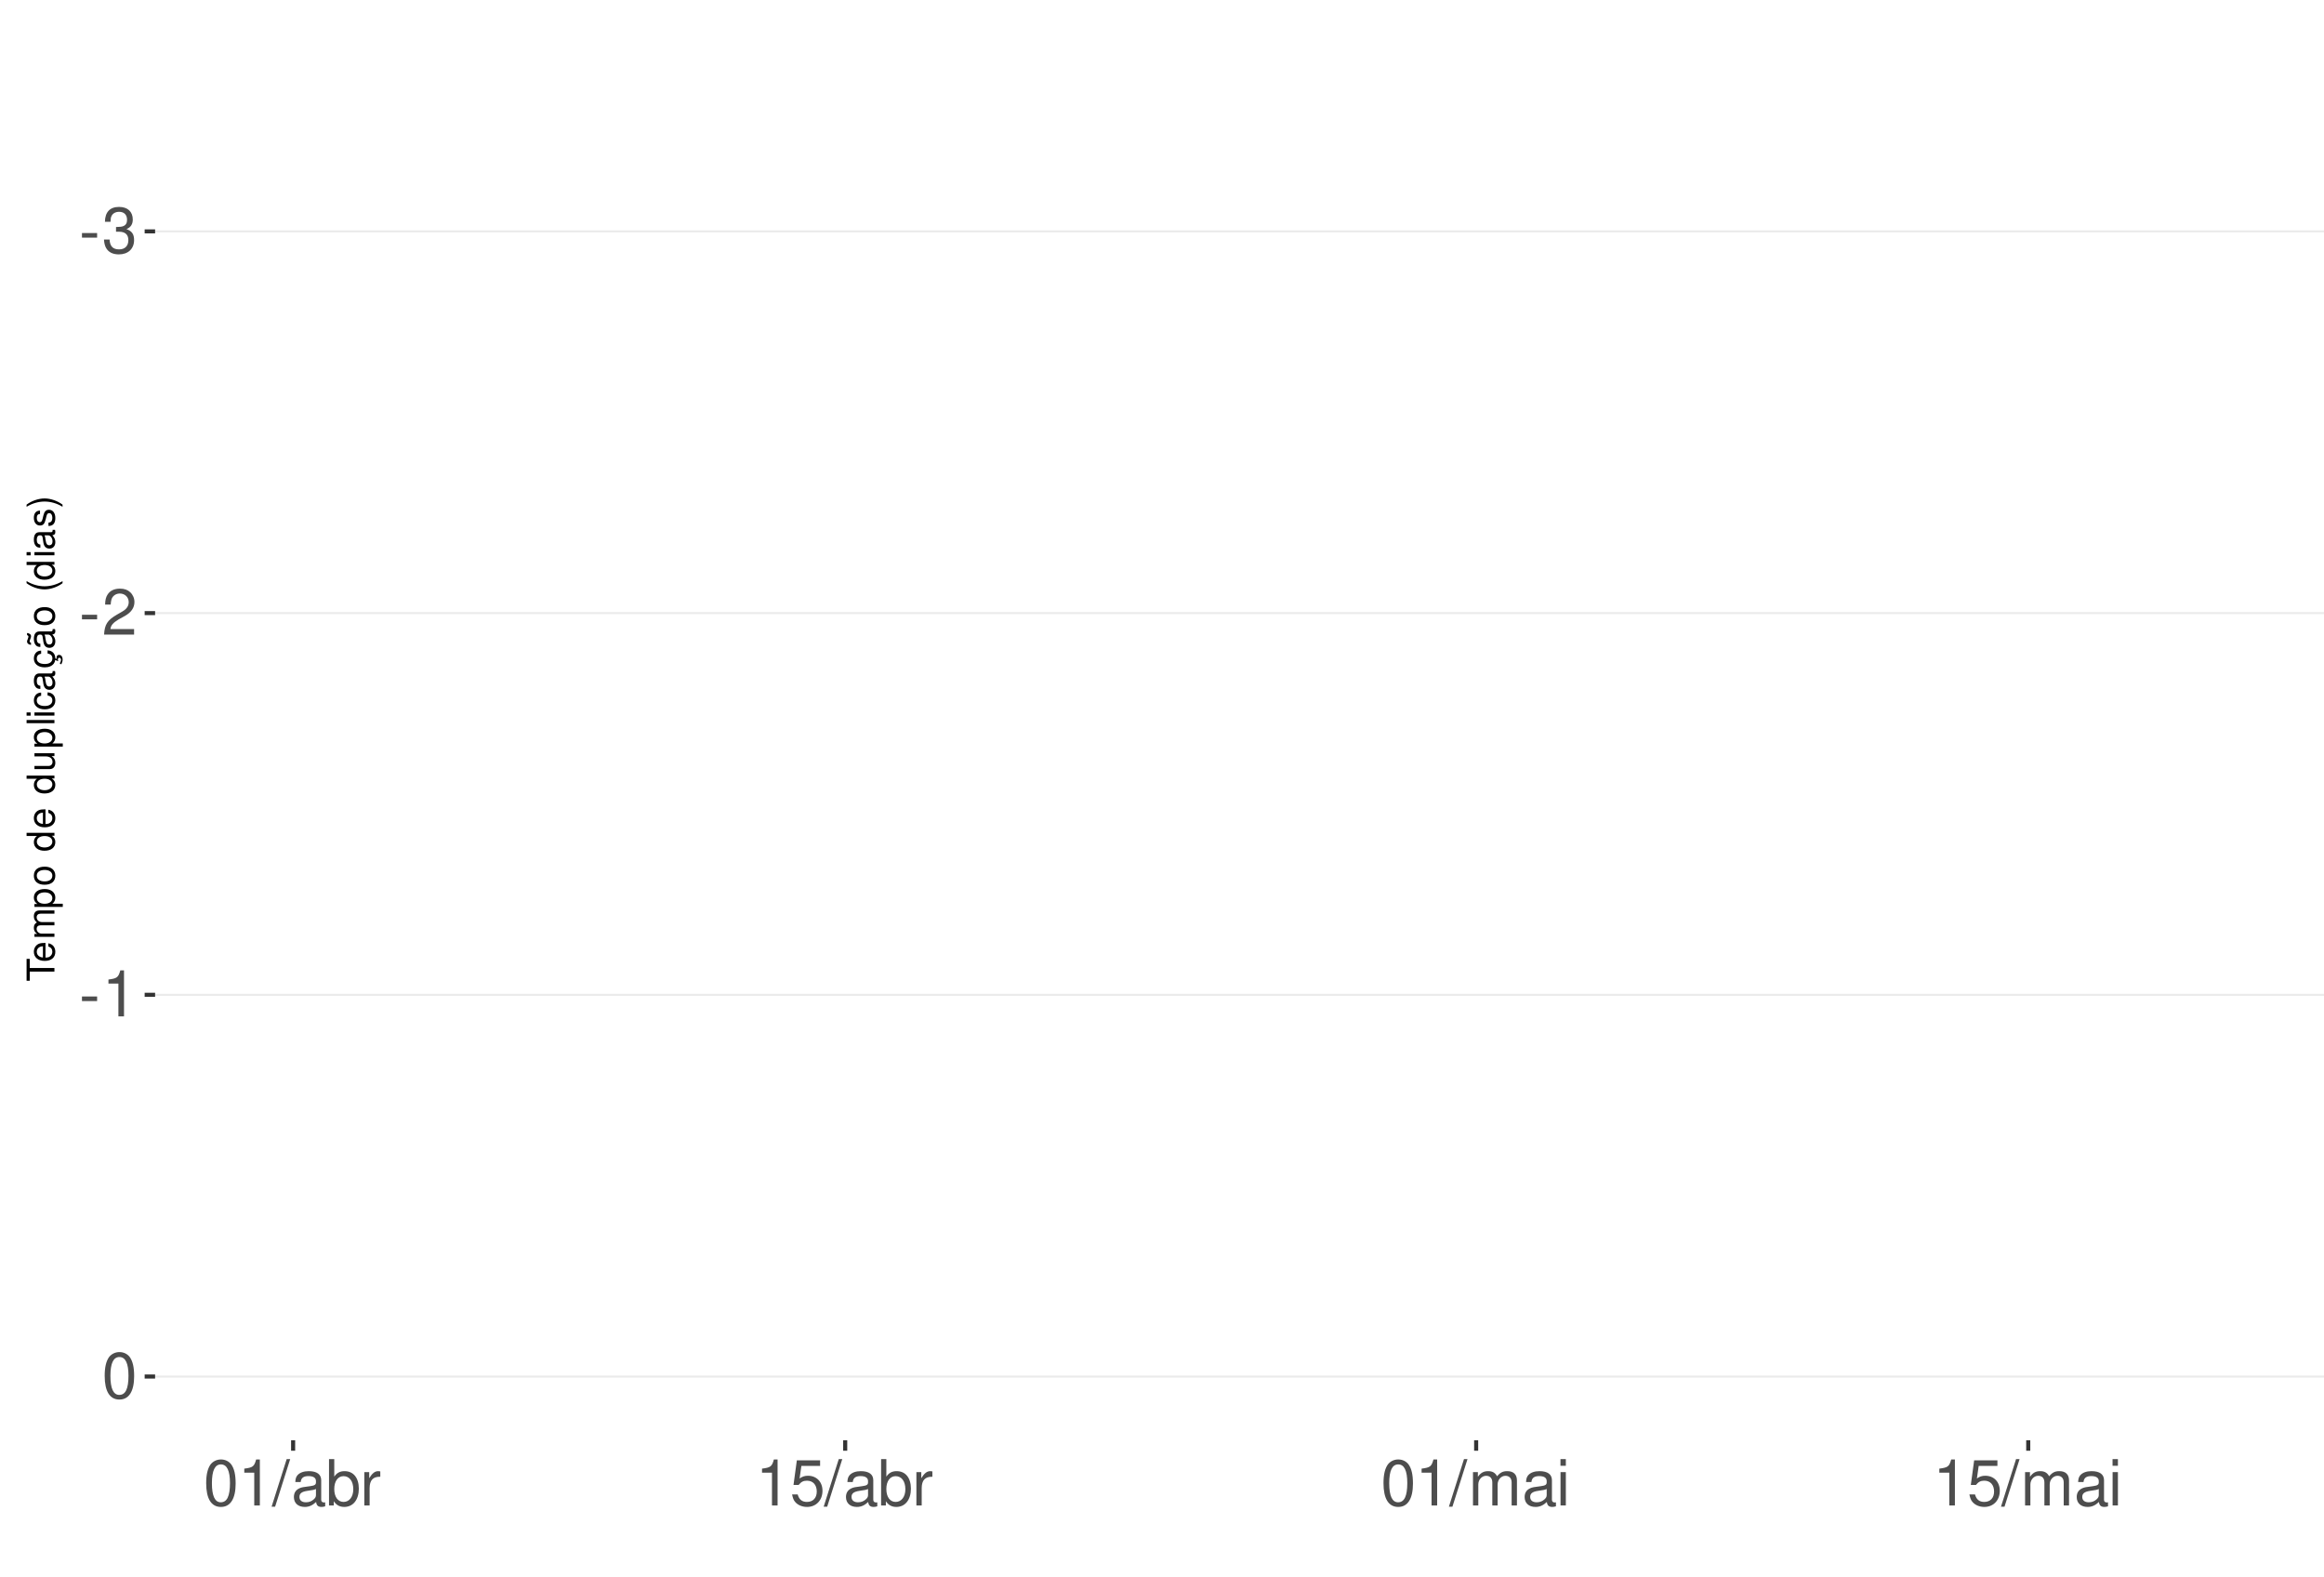
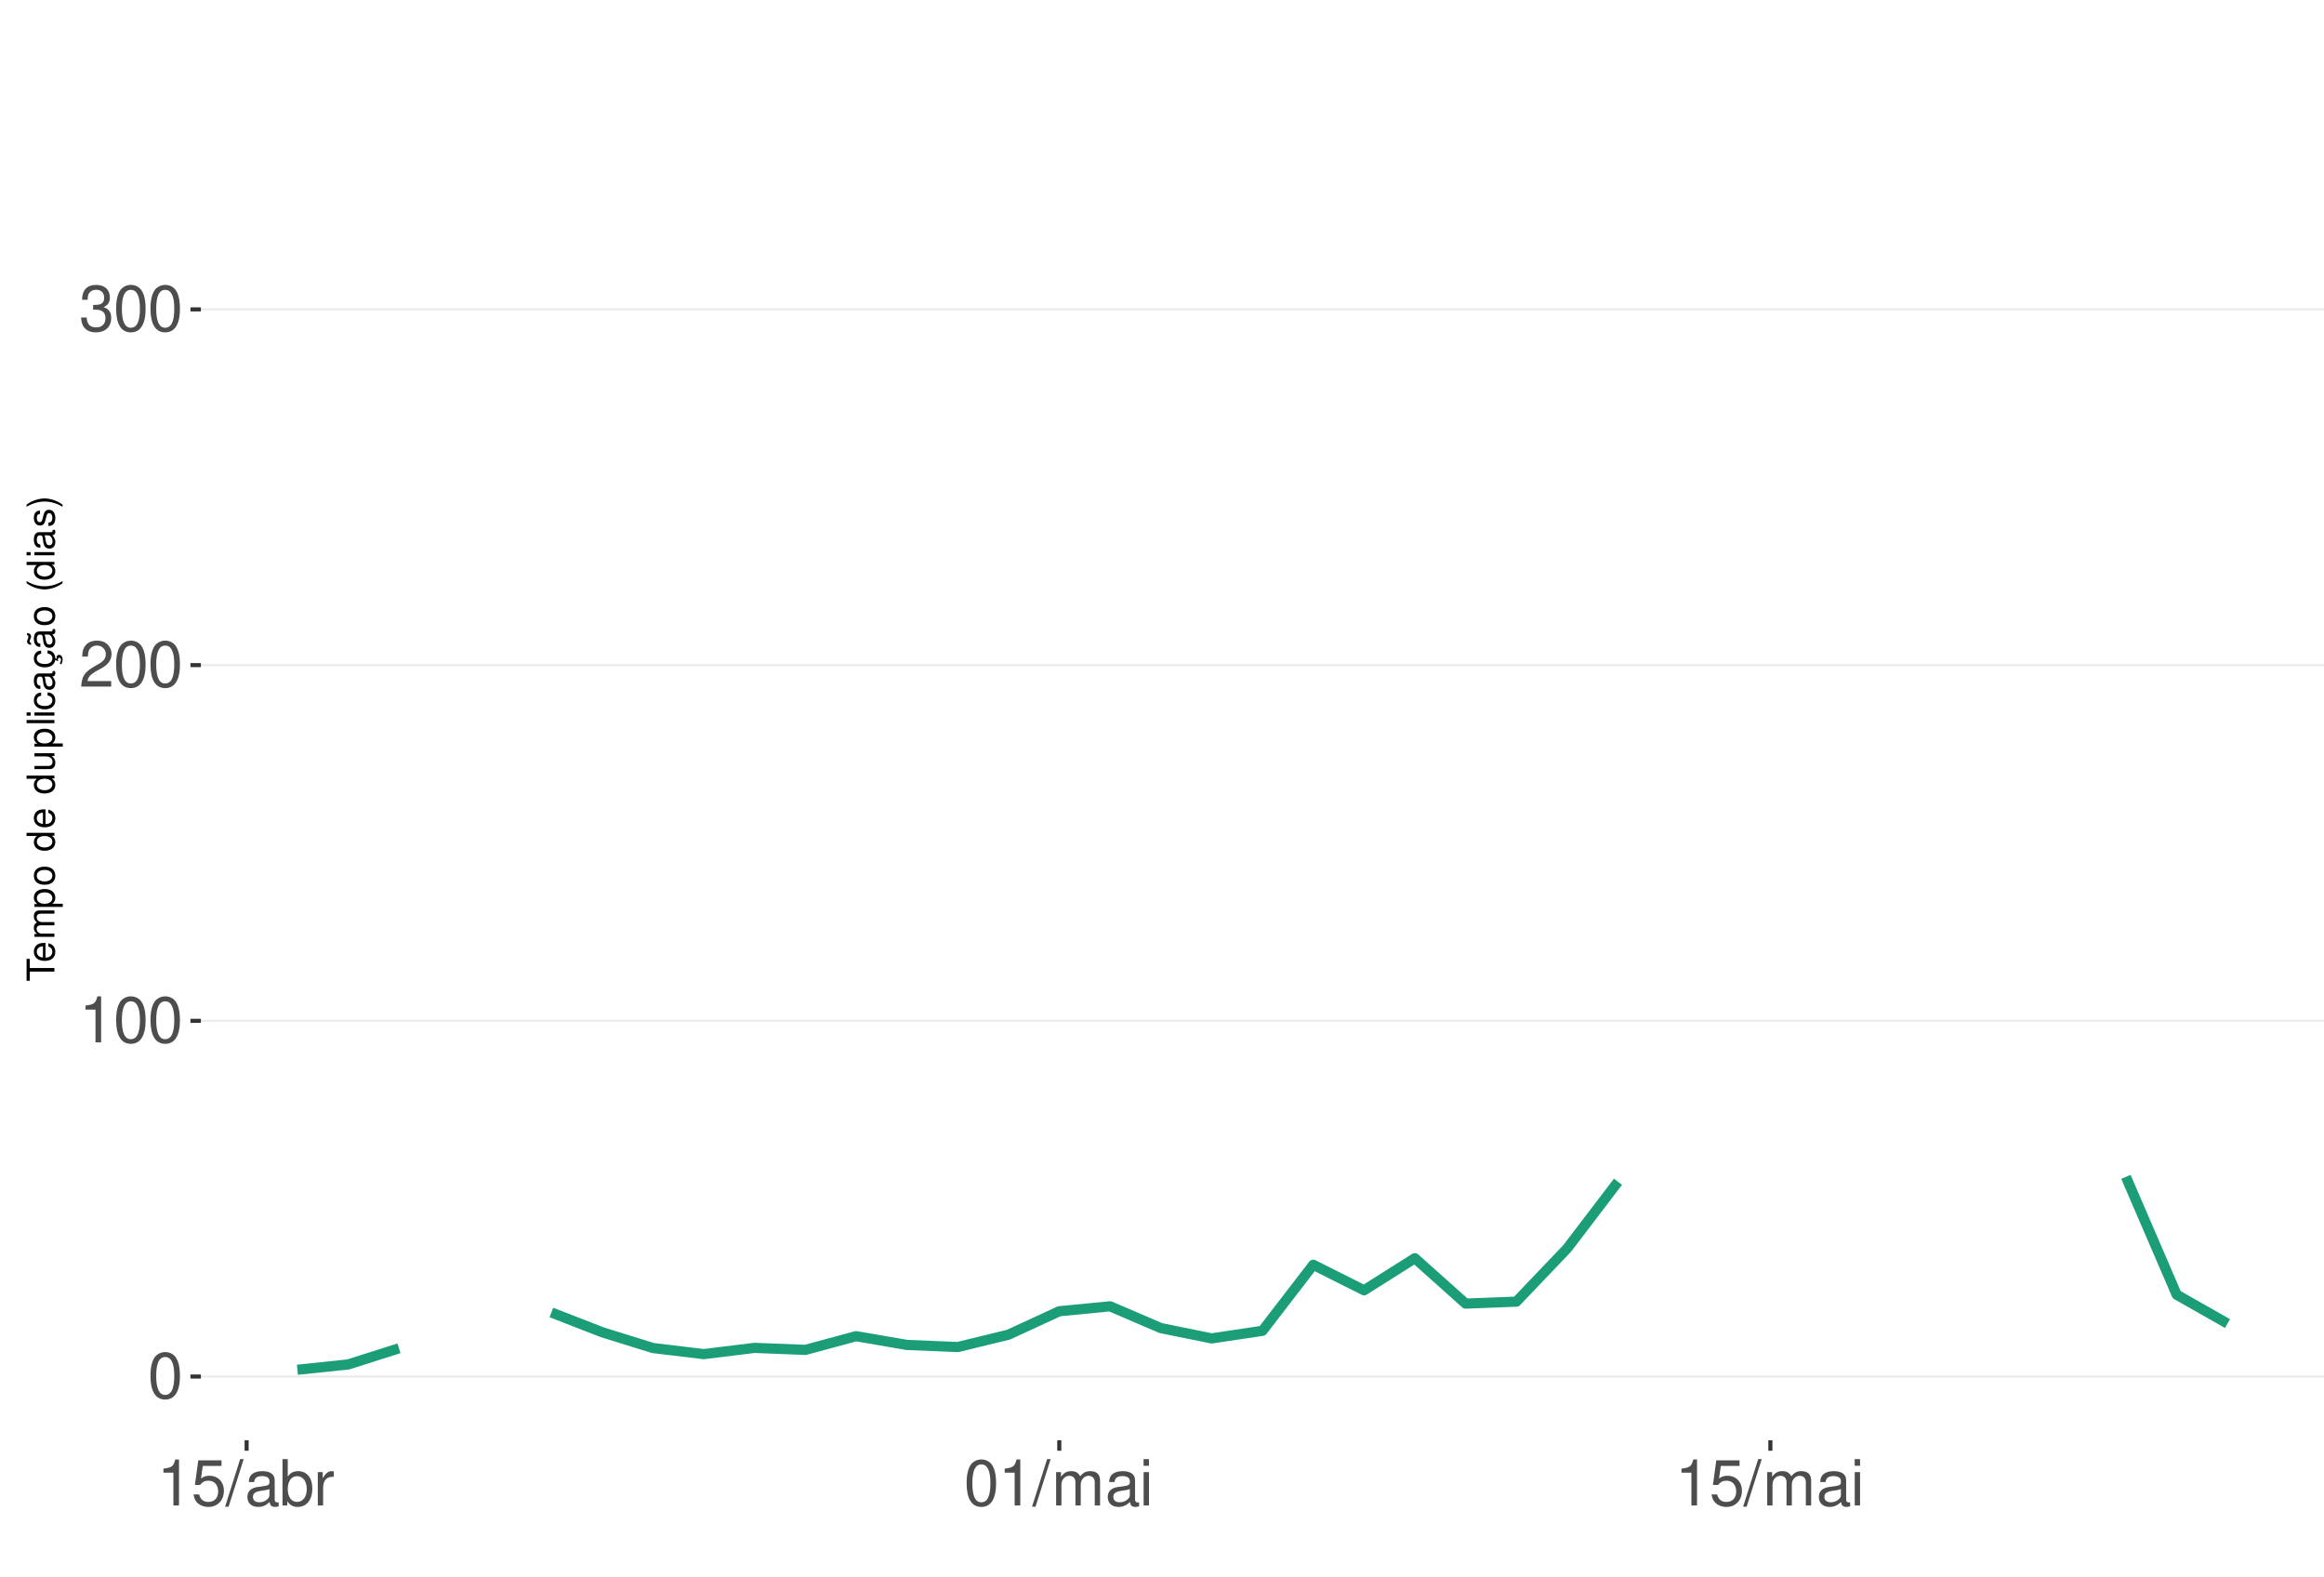
<svg xmlns="http://www.w3.org/2000/svg" xmlns:xlink="http://www.w3.org/1999/xlink" width="609pt" height="413pt" viewBox="0 0 609 413" version="1.1">
  <defs>
    <g>
      <symbol overflow="visible" id="glyph0-0">
        <path style="stroke:none;" d="" />
      </symbol>
      <symbol overflow="visible" id="glyph0-1">
-         <path style="stroke:none;" d="M 4.734 -5.203 L 0.766 -5.203 L 0.766 -4 L 4.734 -4 Z M 4.734 -5.203 " />
+         <path style="stroke:none;" d="M 4.578 -12.047 C 3.484 -12.047 2.484 -11.547 1.859 -10.734 C 1.094 -9.656 0.719 -8.062 0.719 -5.828 C 0.719 -1.766 2.047 0.391 4.578 0.391 C 7.078 0.391 8.438 -1.766 8.438 -5.734 C 8.438 -8.062 8.078 -9.625 7.297 -10.734 C 6.672 -11.562 5.703 -12.047 4.578 -12.047 Z M 4.578 -10.75 C 6.156 -10.75 6.953 -9.125 6.953 -5.859 C 6.953 -2.438 6.172 -0.828 4.547 -0.828 C 3 -0.828 2.219 -2.5 2.219 -5.812 C 2.219 -9.125 3 -10.75 4.578 -10.75 Z M 4.578 -10.75 " />
      </symbol>
      <symbol overflow="visible" id="glyph0-2">
-         <path style="stroke:none;" d="M 3.688 -5.547 L 4.484 -5.547 C 6.078 -5.547 6.922 -4.797 6.922 -3.344 C 6.922 -1.828 6.016 -0.922 4.5 -0.922 C 2.875 -0.922 2.094 -1.734 2 -3.5 L 0.531 -3.5 C 0.594 -2.531 0.766 -1.906 1.047 -1.359 C 1.672 -0.203 2.812 0.391 4.438 0.391 C 6.859 0.391 8.422 -1.078 8.422 -3.359 C 8.422 -4.891 7.844 -5.734 6.422 -6.234 C 7.531 -6.672 8.078 -7.516 8.078 -8.734 C 8.078 -10.797 6.734 -12.047 4.484 -12.047 C 2.094 -12.047 0.828 -10.703 0.781 -8.156 L 2.25 -8.156 C 2.266 -8.891 2.328 -9.312 2.516 -9.672 C 2.844 -10.359 3.578 -10.766 4.5 -10.766 C 5.797 -10.766 6.578 -9.984 6.578 -8.672 C 6.578 -7.828 6.281 -7.312 5.625 -7.031 C 5.234 -6.859 4.703 -6.797 3.688 -6.781 Z M 3.688 -5.547 " />
+         <path style="stroke:none;" d="M 4.312 -8.578 L 4.312 0 L 5.781 0 L 5.781 -12.047 L 4.812 -12.047 C 4.297 -10.188 3.969 -9.938 1.703 -9.641 L 1.703 -8.578 Z M 4.312 -8.578 " />
      </symbol>
      <symbol overflow="visible" id="glyph0-3">
        <path style="stroke:none;" d="M 8.422 -1.453 L 2.219 -1.453 C 2.359 -2.453 2.891 -3.078 4.344 -3.969 L 6.016 -4.891 C 7.656 -5.812 8.516 -7.047 8.516 -8.531 C 8.516 -9.531 8.109 -10.453 7.406 -11.109 C 6.719 -11.75 5.844 -12.047 4.734 -12.047 C 3.234 -12.047 2.109 -11.516 1.469 -10.484 C 1.047 -9.844 0.859 -9.094 0.828 -7.875 L 2.297 -7.875 C 2.344 -8.688 2.453 -9.172 2.641 -9.578 C 3.031 -10.312 3.797 -10.766 4.688 -10.766 C 6.016 -10.766 7.016 -9.797 7.016 -8.5 C 7.016 -7.531 6.469 -6.703 5.406 -6.094 L 3.875 -5.203 C 1.422 -3.781 0.703 -2.641 0.562 -0.016 L 8.422 -0.016 Z M 8.422 -1.453 " />
      </symbol>
      <symbol overflow="visible" id="glyph0-4">
-         <path style="stroke:none;" d="M 4.312 -8.578 L 4.312 0 L 5.781 0 L 5.781 -12.047 L 4.812 -12.047 C 4.297 -10.188 3.969 -9.938 1.703 -9.641 L 1.703 -8.578 Z M 4.312 -8.578 " />
+         <path style="stroke:none;" d="M 3.688 -5.547 L 4.484 -5.547 C 6.078 -5.547 6.922 -4.797 6.922 -3.344 C 6.922 -1.828 6.016 -0.922 4.5 -0.922 C 2.875 -0.922 2.094 -1.734 2 -3.5 L 0.531 -3.5 C 0.594 -2.531 0.766 -1.906 1.047 -1.359 C 1.672 -0.203 2.812 0.391 4.438 0.391 C 6.859 0.391 8.422 -1.078 8.422 -3.359 C 8.422 -4.891 7.844 -5.734 6.422 -6.234 C 7.531 -6.672 8.078 -7.516 8.078 -8.734 C 8.078 -10.797 6.734 -12.047 4.484 -12.047 C 2.094 -12.047 0.828 -10.703 0.781 -8.156 L 2.25 -8.156 C 2.266 -8.891 2.328 -9.312 2.516 -9.672 C 2.844 -10.359 3.578 -10.766 4.5 -10.766 C 5.797 -10.766 6.578 -9.984 6.578 -8.672 C 6.578 -7.828 6.281 -7.312 5.625 -7.031 C 5.234 -6.859 4.703 -6.797 3.688 -6.781 Z M 3.688 -5.547 " />
      </symbol>
      <symbol overflow="visible" id="glyph0-5">
-         <path style="stroke:none;" d="M 4.578 -12.047 C 3.484 -12.047 2.484 -11.547 1.859 -10.734 C 1.094 -9.656 0.719 -8.062 0.719 -5.828 C 0.719 -1.766 2.047 0.391 4.578 0.391 C 7.078 0.391 8.438 -1.766 8.438 -5.734 C 8.438 -8.062 8.078 -9.625 7.297 -10.734 C 6.672 -11.562 5.703 -12.047 4.578 -12.047 Z M 4.578 -10.75 C 6.156 -10.75 6.953 -9.125 6.953 -5.859 C 6.953 -2.438 6.172 -0.828 4.547 -0.828 C 3 -0.828 2.219 -2.5 2.219 -5.812 C 2.219 -9.125 3 -10.75 4.578 -10.75 Z M 4.578 -10.75 " />
+         <path style="stroke:none;" d="M 7.922 -11.812 L 1.828 -11.812 L 0.953 -5.375 L 2.297 -5.375 C 2.984 -6.203 3.547 -6.484 4.484 -6.484 C 6.062 -6.484 7.047 -5.391 7.047 -3.641 C 7.047 -1.953 6.062 -0.922 4.469 -0.922 C 3.188 -0.922 2.406 -1.562 2.047 -2.891 L 0.578 -2.891 C 0.781 -1.938 0.953 -1.469 1.297 -1.031 C 1.969 -0.141 3.172 0.391 4.5 0.391 C 6.875 0.391 8.547 -1.344 8.547 -3.844 C 8.547 -6.172 7 -7.781 4.734 -7.781 C 3.891 -7.781 3.234 -7.562 2.547 -7.062 L 3.016 -10.359 L 7.922 -10.359 Z M 7.922 -11.812 " />
      </symbol>
      <symbol overflow="visible" id="glyph0-6">
        <path style="stroke:none;" d="M 3.812 -12.141 L -0.141 0.328 L 0.781 0.328 L 4.734 -12.141 Z M 3.812 -12.141 " />
      </symbol>
      <symbol overflow="visible" id="glyph0-7">
        <path style="stroke:none;" d="M 8.906 -0.812 C 8.766 -0.781 8.688 -0.781 8.609 -0.781 C 8.125 -0.781 7.859 -1.031 7.859 -1.469 L 7.859 -6.594 C 7.859 -8.141 6.734 -8.984 4.578 -8.984 C 3.297 -8.984 2.281 -8.609 1.688 -7.969 C 1.281 -7.516 1.109 -7.016 1.078 -6.141 L 2.484 -6.141 C 2.594 -7.219 3.234 -7.688 4.531 -7.688 C 5.797 -7.688 6.484 -7.234 6.484 -6.391 L 6.484 -6.031 C 6.469 -5.438 6.156 -5.219 5.031 -5.062 C 3.062 -4.812 2.766 -4.75 2.234 -4.531 C 1.219 -4.094 0.703 -3.328 0.703 -2.203 C 0.703 -0.609 1.797 0.391 3.562 0.391 C 4.656 0.391 5.547 0 6.531 -0.906 C 6.625 0 7.062 0.391 7.969 0.391 C 8.266 0.391 8.438 0.344 8.906 0.234 Z M 6.484 -2.75 C 6.484 -2.281 6.344 -2 5.922 -1.609 C 5.359 -1.094 4.688 -0.828 3.859 -0.828 C 2.781 -0.828 2.156 -1.344 2.156 -2.234 C 2.156 -3.141 2.75 -3.609 4.25 -3.828 C 5.734 -4.031 6.016 -4.094 6.484 -4.312 Z M 6.484 -2.75 " />
      </symbol>
      <symbol overflow="visible" id="glyph0-8">
        <path style="stroke:none;" d="M 0.906 -12.141 L 0.906 0 L 2.156 0 L 2.156 -1.109 C 2.812 -0.094 3.703 0.391 4.906 0.391 C 7.219 0.391 8.719 -1.5 8.719 -4.391 C 8.719 -7.234 7.297 -8.984 4.984 -8.984 C 3.781 -8.984 2.938 -8.531 2.281 -7.547 L 2.281 -12.141 Z M 4.719 -7.672 C 6.266 -7.672 7.266 -6.328 7.266 -4.25 C 7.266 -2.266 6.234 -0.922 4.719 -0.922 C 3.234 -0.922 2.281 -2.25 2.281 -4.297 C 2.281 -6.344 3.234 -7.672 4.719 -7.672 Z M 4.719 -7.672 " />
      </symbol>
      <symbol overflow="visible" id="glyph0-9">
        <path style="stroke:none;" d="M 1.156 -8.734 L 1.156 0 L 2.547 0 L 2.547 -4.531 C 2.562 -6.625 3.438 -7.562 5.344 -7.516 L 5.344 -8.922 C 5.109 -8.969 4.984 -8.984 4.812 -8.984 C 3.922 -8.984 3.234 -8.438 2.438 -7.141 L 2.438 -8.734 Z M 1.156 -8.734 " />
      </symbol>
      <symbol overflow="visible" id="glyph0-10">
-         <path style="stroke:none;" d="M 7.922 -11.812 L 1.828 -11.812 L 0.953 -5.375 L 2.297 -5.375 C 2.984 -6.203 3.547 -6.484 4.484 -6.484 C 6.062 -6.484 7.047 -5.391 7.047 -3.641 C 7.047 -1.953 6.062 -0.922 4.469 -0.922 C 3.188 -0.922 2.406 -1.562 2.047 -2.891 L 0.578 -2.891 C 0.781 -1.938 0.953 -1.469 1.297 -1.031 C 1.969 -0.141 3.172 0.391 4.5 0.391 C 6.875 0.391 8.547 -1.344 8.547 -3.844 C 8.547 -6.172 7 -7.781 4.734 -7.781 C 3.891 -7.781 3.234 -7.562 2.547 -7.062 L 3.016 -10.359 L 7.922 -10.359 Z M 7.922 -11.812 " />
+         <path style="stroke:none;" d="M 1.172 -8.734 L 1.172 0 L 2.562 0 L 2.562 -5.484 C 2.562 -6.75 3.484 -7.766 4.609 -7.766 C 5.641 -7.766 6.234 -7.125 6.234 -6.016 L 6.234 0 L 7.625 0 L 7.625 -5.484 C 7.625 -6.75 8.547 -7.766 9.672 -7.766 C 10.688 -7.766 11.297 -7.109 11.297 -6.016 L 11.297 0 L 12.688 0 L 12.688 -6.547 C 12.688 -8.109 11.797 -8.984 10.156 -8.984 C 9 -8.984 8.297 -8.625 7.484 -7.641 C 6.969 -8.578 6.266 -8.984 5.125 -8.984 C 3.969 -8.984 3.188 -8.547 2.453 -7.5 L 2.453 -8.734 Z M 1.172 -8.734 " />
      </symbol>
      <symbol overflow="visible" id="glyph0-11">
-         <path style="stroke:none;" d="M 1.172 -8.734 L 1.172 0 L 2.562 0 L 2.562 -5.484 C 2.562 -6.75 3.484 -7.766 4.609 -7.766 C 5.641 -7.766 6.234 -7.125 6.234 -6.016 L 6.234 0 L 7.625 0 L 7.625 -5.484 C 7.625 -6.75 8.547 -7.766 9.672 -7.766 C 10.688 -7.766 11.297 -7.109 11.297 -6.016 L 11.297 0 L 12.688 0 L 12.688 -6.547 C 12.688 -8.109 11.797 -8.984 10.156 -8.984 C 9 -8.984 8.297 -8.625 7.484 -7.641 C 6.969 -8.578 6.266 -8.984 5.125 -8.984 C 3.969 -8.984 3.188 -8.547 2.453 -7.5 L 2.453 -8.734 Z M 1.172 -8.734 " />
-       </symbol>
-       <symbol overflow="visible" id="glyph0-12">
        <path style="stroke:none;" d="M 2.5 -8.734 L 1.109 -8.734 L 1.109 0 L 2.5 0 Z M 2.5 -12.141 L 1.094 -12.141 L 1.094 -10.391 L 2.5 -10.391 Z M 2.5 -12.141 " />
      </symbol>
      <symbol overflow="visible" id="glyph1-0">
        <path style="stroke:none;" d="" />
      </symbol>
      <symbol overflow="visible" id="glyph1-1">
        <path style="stroke:none;" d="M -6.469 -3.547 L -6.469 -5.938 L -7.297 -5.938 L -7.297 -0.203 L -6.469 -0.203 L -6.469 -2.609 L 0 -2.609 L 0 -3.547 Z M -6.469 -3.547 " />
      </symbol>
      <symbol overflow="visible" id="glyph1-2">
        <path style="stroke:none;" d="M -2.344 -5.125 C -3.141 -5.125 -3.625 -5.062 -4.016 -4.922 C -4.875 -4.578 -5.391 -3.781 -5.391 -2.797 C -5.391 -1.344 -4.281 -0.406 -2.547 -0.406 C -0.812 -0.406 0.234 -1.297 0.234 -2.781 C 0.234 -3.984 -0.453 -4.812 -1.594 -5.016 L -1.594 -4.188 C -0.906 -3.953 -0.547 -3.484 -0.547 -2.812 C -0.547 -2.281 -0.781 -1.828 -1.219 -1.547 C -1.516 -1.344 -1.812 -1.281 -2.344 -1.266 Z M -3.016 -1.297 C -3.984 -1.359 -4.625 -1.953 -4.625 -2.797 C -4.625 -3.641 -3.953 -4.234 -3.016 -4.234 Z M -3.016 -1.297 " />
      </symbol>
      <symbol overflow="visible" id="glyph1-3">
        <path style="stroke:none;" d="M -5.234 -0.703 L 0 -0.703 L 0 -1.547 L -3.297 -1.547 C -4.047 -1.547 -4.656 -2.094 -4.656 -2.766 C -4.656 -3.391 -4.281 -3.734 -3.609 -3.734 L 0 -3.734 L 0 -4.578 L -3.297 -4.578 C -4.047 -4.578 -4.656 -5.125 -4.656 -5.812 C -4.656 -6.422 -4.266 -6.781 -3.609 -6.781 L 0 -6.781 L 0 -7.625 L -3.938 -7.625 C -4.875 -7.625 -5.391 -7.078 -5.391 -6.094 C -5.391 -5.406 -5.188 -4.984 -4.594 -4.484 C -5.156 -4.188 -5.391 -3.766 -5.391 -3.078 C -5.391 -2.375 -5.125 -1.906 -4.5 -1.469 L -5.234 -1.469 Z M -5.234 -0.703 " />
      </symbol>
      <symbol overflow="visible" id="glyph1-4">
        <path style="stroke:none;" d="M 2.188 -0.547 L 2.188 -1.375 L -0.547 -1.375 C -0.016 -1.812 0.234 -2.312 0.234 -2.984 C 0.234 -4.344 -0.859 -5.234 -2.531 -5.234 C -4.297 -5.234 -5.391 -4.375 -5.391 -2.984 C -5.391 -2.266 -5.062 -1.703 -4.453 -1.312 L -5.234 -1.312 L -5.234 -0.547 Z M -4.609 -2.844 C -4.609 -3.766 -3.797 -4.359 -2.547 -4.359 C -1.359 -4.359 -0.547 -3.75 -0.547 -2.844 C -0.547 -1.953 -1.344 -1.375 -2.578 -1.375 C -3.812 -1.375 -4.609 -1.953 -4.609 -2.844 Z M -4.609 -2.844 " />
      </symbol>
      <symbol overflow="visible" id="glyph1-5">
        <path style="stroke:none;" d="M -5.391 -2.719 C -5.391 -1.234 -4.344 -0.359 -2.578 -0.359 C -0.812 -0.359 0.234 -1.234 0.234 -2.734 C 0.234 -4.203 -0.812 -5.094 -2.547 -5.094 C -4.359 -5.094 -5.391 -4.234 -5.391 -2.719 Z M -4.625 -2.734 C -4.625 -3.672 -3.844 -4.234 -2.547 -4.234 C -1.312 -4.234 -0.547 -3.656 -0.547 -2.734 C -0.547 -1.797 -1.312 -1.234 -2.578 -1.234 C -3.844 -1.234 -4.625 -1.797 -4.625 -2.734 Z M -4.625 -2.734 " />
      </symbol>
      <symbol overflow="visible" id="glyph1-6">
        <path style="stroke:none;" d="" />
      </symbol>
      <symbol overflow="visible" id="glyph1-7">
        <path style="stroke:none;" d="M -7.297 -4.953 L -7.297 -4.125 L -4.578 -4.125 C -5.109 -3.766 -5.391 -3.203 -5.391 -2.516 C -5.391 -1.156 -4.297 -0.266 -2.625 -0.266 C -0.859 -0.266 0.234 -1.125 0.234 -2.547 C 0.234 -3.266 -0.047 -3.766 -0.688 -4.203 L 0 -4.203 L 0 -4.953 Z M -4.609 -2.656 C -4.609 -3.547 -3.812 -4.125 -2.562 -4.125 C -1.344 -4.125 -0.547 -3.547 -0.547 -2.656 C -0.547 -1.734 -1.359 -1.125 -2.578 -1.125 C -3.797 -1.125 -4.609 -1.734 -4.609 -2.656 Z M -4.609 -2.656 " />
      </symbol>
      <symbol overflow="visible" id="glyph1-8">
        <path style="stroke:none;" d="M 0 -4.812 L -5.234 -4.812 L -5.234 -3.984 L -2.266 -3.984 C -1.203 -3.984 -0.5 -3.438 -0.5 -2.562 C -0.5 -1.906 -0.906 -1.484 -1.531 -1.484 L -5.234 -1.484 L -5.234 -0.656 L -1.203 -0.656 C -0.328 -0.656 0.234 -1.297 0.234 -2.312 C 0.234 -3.094 -0.047 -3.578 -0.734 -4.062 L 0 -4.062 Z M 0 -4.812 " />
      </symbol>
      <symbol overflow="visible" id="glyph1-9">
        <path style="stroke:none;" d="M -7.297 -1.516 L -7.297 -0.688 L 0 -0.688 L 0 -1.516 Z M -7.297 -1.516 " />
      </symbol>
      <symbol overflow="visible" id="glyph1-10">
        <path style="stroke:none;" d="M -5.234 -1.5 L -5.234 -0.672 L 0 -0.672 L 0 -1.5 Z M -7.297 -1.5 L -7.297 -0.656 L -6.234 -0.656 L -6.234 -1.5 Z M -7.297 -1.5 " />
      </symbol>
      <symbol overflow="visible" id="glyph1-11">
        <path style="stroke:none;" d="M -3.484 -4.703 C -3.984 -4.672 -4.312 -4.562 -4.609 -4.359 C -5.094 -4 -5.391 -3.375 -5.391 -2.641 C -5.391 -1.219 -4.266 -0.312 -2.531 -0.312 C -0.844 -0.312 0.234 -1.203 0.234 -2.625 C 0.234 -3.875 -0.516 -4.672 -1.797 -4.766 L -1.797 -3.938 C -0.953 -3.797 -0.547 -3.359 -0.547 -2.656 C -0.547 -1.734 -1.297 -1.188 -2.531 -1.188 C -3.844 -1.188 -4.625 -1.719 -4.625 -2.625 C -4.625 -3.328 -4.203 -3.766 -3.484 -3.875 Z M -3.484 -4.703 " />
      </symbol>
      <symbol overflow="visible" id="glyph1-12">
        <path style="stroke:none;" d="M -0.484 -5.344 C -0.469 -5.266 -0.469 -5.219 -0.469 -5.172 C -0.469 -4.875 -0.625 -4.719 -0.875 -4.719 L -3.953 -4.719 C -4.891 -4.719 -5.391 -4.047 -5.391 -2.75 C -5.391 -1.984 -5.172 -1.375 -4.781 -1.016 C -4.516 -0.766 -4.203 -0.672 -3.688 -0.656 L -3.688 -1.484 C -4.328 -1.562 -4.625 -1.938 -4.625 -2.719 C -4.625 -3.484 -4.344 -3.891 -3.844 -3.891 L -3.625 -3.891 C -3.266 -3.875 -3.125 -3.703 -3.047 -3.016 C -2.891 -1.844 -2.844 -1.656 -2.719 -1.344 C -2.453 -0.734 -2 -0.422 -1.312 -0.422 C -0.375 -0.422 0.234 -1.078 0.234 -2.141 C 0.234 -2.797 0 -3.328 -0.547 -3.922 C 0 -3.984 0.234 -4.234 0.234 -4.781 C 0.234 -4.953 0.203 -5.062 0.141 -5.344 Z M -1.656 -3.891 C -1.375 -3.891 -1.203 -3.812 -0.969 -3.562 C -0.656 -3.219 -0.5 -2.812 -0.5 -2.312 C -0.5 -1.672 -0.812 -1.297 -1.344 -1.297 C -1.891 -1.297 -2.172 -1.656 -2.297 -2.547 C -2.422 -3.438 -2.453 -3.609 -2.594 -3.891 Z M -1.656 -3.891 " />
      </symbol>
      <symbol overflow="visible" id="glyph1-13">
        <path style="stroke:none;" d="M 0.234 -2.641 C 0.234 -3.875 -0.547 -4.703 -1.797 -4.766 L -1.797 -3.938 C -0.953 -3.797 -0.531 -3.359 -0.531 -2.656 C -0.531 -1.734 -1.281 -1.188 -2.516 -1.188 C -3.844 -1.188 -4.625 -1.719 -4.625 -2.625 C -4.625 -3.328 -4.203 -3.766 -3.484 -3.875 L -3.484 -4.703 C -3.984 -4.672 -4.312 -4.562 -4.609 -4.359 C -5.094 -4 -5.391 -3.375 -5.391 -2.641 C -5.391 -1.219 -4.266 -0.312 -2.531 -0.312 C -1.469 -0.312 -0.625 -0.672 -0.156 -1.312 C 0.047 -1.594 0.125 -1.812 0.203 -2.25 L 0.922 -1.938 L 0.984 -2.062 C 0.938 -2.188 0.906 -2.25 0.906 -2.375 C 0.906 -2.656 1.047 -2.828 1.281 -2.828 C 1.547 -2.828 1.734 -2.594 1.734 -2.297 C 1.734 -2.031 1.672 -1.844 1.438 -1.406 L 1.406 -1.312 L 1.812 -1.094 C 2.078 -1.75 2.141 -1.953 2.141 -2.344 C 2.141 -3.109 1.781 -3.578 1.203 -3.578 C 0.781 -3.578 0.547 -3.297 0.547 -2.797 C 0.547 -2.703 0.547 -2.641 0.562 -2.516 Z M 0.234 -2.641 " />
      </symbol>
      <symbol overflow="visible" id="glyph1-14">
        <path style="stroke:none;" d="M -0.484 -5.344 C -0.469 -5.266 -0.469 -5.219 -0.469 -5.172 C -0.469 -4.875 -0.625 -4.719 -0.875 -4.719 L -3.953 -4.719 C -4.891 -4.719 -5.391 -4.047 -5.391 -2.75 C -5.391 -1.984 -5.172 -1.375 -4.781 -1.016 C -4.516 -0.766 -4.203 -0.672 -3.688 -0.656 L -3.688 -1.484 C -4.328 -1.562 -4.625 -1.938 -4.625 -2.719 C -4.625 -3.484 -4.344 -3.891 -3.844 -3.891 L -3.625 -3.891 C -3.266 -3.875 -3.125 -3.703 -3.047 -3.016 C -2.891 -1.844 -2.844 -1.656 -2.719 -1.344 C -2.453 -0.734 -2 -0.422 -1.312 -0.422 C -0.375 -0.422 0.234 -1.078 0.234 -2.141 C 0.234 -2.797 0 -3.328 -0.547 -3.922 C 0 -3.984 0.234 -4.234 0.234 -4.781 C 0.234 -4.953 0.203 -5.062 0.141 -5.344 Z M -1.656 -3.891 C -1.375 -3.891 -1.203 -3.812 -0.969 -3.562 C -0.656 -3.219 -0.5 -2.812 -0.5 -2.312 C -0.5 -1.672 -0.812 -1.297 -1.344 -1.297 C -1.891 -1.297 -2.172 -1.656 -2.297 -2.547 C -2.422 -3.438 -2.453 -3.609 -2.594 -3.891 Z M -7.172 -3.75 C -6.922 -3.672 -6.812 -3.547 -6.812 -3.375 C -6.812 -3.25 -6.875 -2.984 -6.984 -2.734 C -7.156 -2.312 -7.172 -2.25 -7.172 -2.047 C -7.172 -1.594 -6.797 -1.297 -6.141 -1.188 L -6.141 -1.766 C -6.375 -1.812 -6.5 -1.938 -6.5 -2.094 C -6.5 -2.203 -6.469 -2.344 -6.375 -2.578 C -6.156 -3.156 -6.125 -3.234 -6.125 -3.438 C -6.125 -3.922 -6.484 -4.219 -7.172 -4.312 Z M -7.172 -3.75 " />
      </symbol>
      <symbol overflow="visible" id="glyph1-15">
        <path style="stroke:none;" d="M -7.297 -2.359 C -5.984 -1.359 -4.156 -0.734 -2.594 -0.734 C -1.016 -0.734 0.812 -1.359 2.125 -2.359 L 2.125 -2.906 C 0.688 -2.031 -0.984 -1.547 -2.594 -1.547 C -4.188 -1.547 -5.875 -2.031 -7.297 -2.906 Z M -7.297 -2.359 " />
      </symbol>
      <symbol overflow="visible" id="glyph1-16">
        <path style="stroke:none;" d="M -3.781 -4.375 C -4.812 -4.375 -5.391 -3.688 -5.391 -2.484 C -5.391 -1.266 -4.766 -0.469 -3.797 -0.469 C -2.969 -0.469 -2.578 -0.891 -2.281 -2.125 L -2.094 -2.906 C -1.953 -3.484 -1.734 -3.719 -1.375 -3.719 C -0.875 -3.719 -0.547 -3.234 -0.547 -2.5 C -0.547 -2.047 -0.672 -1.672 -0.891 -1.453 C -1.047 -1.328 -1.188 -1.266 -1.562 -1.219 L -1.562 -0.344 C -0.344 -0.375 0.234 -1.062 0.234 -2.438 C 0.234 -3.75 -0.422 -4.594 -1.438 -4.594 C -2.203 -4.594 -2.641 -4.156 -2.891 -3.109 L -3.078 -2.312 C -3.234 -1.625 -3.453 -1.344 -3.828 -1.344 C -4.312 -1.344 -4.625 -1.766 -4.625 -2.453 C -4.625 -3.125 -4.328 -3.484 -3.781 -3.5 Z M -3.781 -4.375 " />
      </symbol>
      <symbol overflow="visible" id="glyph1-17">
        <path style="stroke:none;" d="M 2.125 -0.938 C 0.812 -1.938 -1.016 -2.562 -2.578 -2.562 C -4.156 -2.562 -5.984 -1.938 -7.297 -0.938 L -7.297 -0.375 C -5.859 -1.266 -4.188 -1.75 -2.578 -1.75 C -0.984 -1.75 0.703 -1.266 2.125 -0.375 Z M 2.125 -0.938 " />
      </symbol>
    </g>
    <clipPath id="clip1">
-       <path d="M 40.645 9.961 L 609 9.961 L 609 377.328 L 40.645 377.328 Z M 40.645 9.961 " />
+       <path d="M 52.645 9.961 L 609 9.961 L 609 377.328 L 52.645 377.328 Z M 52.645 9.961 " />
    </clipPath>
    <clipPath id="clip2">
-       <path d="M 40.645 60 L 609 60 L 609 61 L 40.645 61 Z M 40.645 60 " />
+       <path d="M 52.645 360 L 609 360 L 609 361 L 52.645 361 Z M 52.645 360 " />
    </clipPath>
    <clipPath id="clip3">
-       <path d="M 40.645 160 L 609 160 L 609 161 L 40.645 161 Z M 40.645 160 " />
+       <path d="M 52.645 267 L 609 267 L 609 268 L 52.645 268 Z M 52.645 267 " />
    </clipPath>
    <clipPath id="clip4">
-       <path d="M 40.645 260 L 609 260 L 609 261 L 40.645 261 Z M 40.645 260 " />
+       <path d="M 52.645 173 L 609 173 L 609 175 L 52.645 175 Z M 52.645 173 " />
    </clipPath>
    <clipPath id="clip5">
-       <path d="M 40.645 360 L 609 360 L 609 361 L 40.645 361 Z M 40.645 360 " />
+       <path d="M 52.645 80 L 609 80 L 609 82 L 52.645 82 Z M 52.645 80 " />
    </clipPath>
  </defs>
  <g id="surface94">
    <rect x="0" y="0" width="609" height="413" style="fill:rgb(100%,100%,100%);fill-opacity:1;stroke:none;" />
    <rect x="0" y="0" width="609" height="413" style="fill:rgb(100%,100%,100%);fill-opacity:1;stroke:none;" />
    <path style="fill:none;stroke-width:1.067;stroke-linecap:round;stroke-linejoin:round;stroke:rgb(100%,100%,100%);stroke-opacity:1;stroke-miterlimit:10;" d="M 0 413 L 609 413 L 609 0 L 0 0 Z M 0 413 " />
    <g clip-path="url(#clip1)" clip-rule="nonzero">
-       <path style=" stroke:none;fill-rule:nonzero;fill:rgb(100%,100%,100%);fill-opacity:1;" d="M 40.645 377.328 L 609 377.328 L 609 9.961 L 40.645 9.961 Z M 40.645 377.328 " />
+       <path style=" stroke:none;fill-rule:nonzero;fill:rgb(100%,100%,100%);fill-opacity:1;" d="M 52.645 377.328 L 609 377.328 L 609 9.961 L 52.645 9.961 Z M 52.645 377.328 " />
    </g>
    <g clip-path="url(#clip2)" clip-rule="nonzero">
-       <path style="fill:none;stroke-width:0.533;stroke-linecap:butt;stroke-linejoin:round;stroke:rgb(92.157%,92.157%,92.157%);stroke-opacity:1;stroke-miterlimit:10;" d="M 40.645 60.617 L 609 60.617 " />
+       <path style="fill:none;stroke-width:0.533;stroke-linecap:butt;stroke-linejoin:round;stroke:rgb(92.157%,92.157%,92.157%);stroke-opacity:1;stroke-miterlimit:10;" d="M 52.645 360.629 L 609 360.629 " />
    </g>
    <g clip-path="url(#clip3)" clip-rule="nonzero">
-       <path style="fill:none;stroke-width:0.533;stroke-linecap:butt;stroke-linejoin:round;stroke:rgb(92.157%,92.157%,92.157%);stroke-opacity:1;stroke-miterlimit:10;" d="M 40.645 160.621 L 609 160.621 " />
+       <path style="fill:none;stroke-width:0.533;stroke-linecap:butt;stroke-linejoin:round;stroke:rgb(92.157%,92.157%,92.157%);stroke-opacity:1;stroke-miterlimit:10;" d="M 52.645 267.438 L 609 267.438 " />
    </g>
    <g clip-path="url(#clip4)" clip-rule="nonzero">
-       <path style="fill:none;stroke-width:0.533;stroke-linecap:butt;stroke-linejoin:round;stroke:rgb(92.157%,92.157%,92.157%);stroke-opacity:1;stroke-miterlimit:10;" d="M 40.645 260.625 L 609 260.625 " />
+       <path style="fill:none;stroke-width:0.533;stroke-linecap:butt;stroke-linejoin:round;stroke:rgb(92.157%,92.157%,92.157%);stroke-opacity:1;stroke-miterlimit:10;" d="M 52.645 174.246 L 609 174.246 " />
    </g>
    <g clip-path="url(#clip5)" clip-rule="nonzero">
-       <path style="fill:none;stroke-width:0.533;stroke-linecap:butt;stroke-linejoin:round;stroke:rgb(92.157%,92.157%,92.157%);stroke-opacity:1;stroke-miterlimit:10;" d="M 40.645 360.629 L 609 360.629 " />
-     </g>
-     <g style="fill:rgb(30.196%,30.196%,30.196%);fill-opacity:1;">
-       <use xlink:href="#glyph0-1" x="20.715" y="66.255" />
-       <use xlink:href="#glyph0-2" x="26.715" y="66.255" />
-     </g>
-     <g style="fill:rgb(30.196%,30.196%,30.196%);fill-opacity:1;">
-       <use xlink:href="#glyph0-1" x="20.715" y="166.259" />
-       <use xlink:href="#glyph0-3" x="26.715" y="166.259" />
-     </g>
-     <g style="fill:rgb(30.196%,30.196%,30.196%);fill-opacity:1;">
-       <use xlink:href="#glyph0-1" x="20.715" y="266.263" />
-       <use xlink:href="#glyph0-4" x="26.715" y="266.263" />
-     </g>
-     <g style="fill:rgb(30.196%,30.196%,30.196%);fill-opacity:1;">
-       <use xlink:href="#glyph0-5" x="26.715" y="366.267" />
-     </g>
-     <path style="fill:none;stroke-width:1.067;stroke-linecap:butt;stroke-linejoin:round;stroke:rgb(20%,20%,20%);stroke-opacity:1;stroke-miterlimit:10;" d="M 37.906 60.617 L 40.645 60.617 " />
-     <path style="fill:none;stroke-width:1.067;stroke-linecap:butt;stroke-linejoin:round;stroke:rgb(20%,20%,20%);stroke-opacity:1;stroke-miterlimit:10;" d="M 37.906 160.621 L 40.645 160.621 " />
-     <path style="fill:none;stroke-width:1.067;stroke-linecap:butt;stroke-linejoin:round;stroke:rgb(20%,20%,20%);stroke-opacity:1;stroke-miterlimit:10;" d="M 37.906 260.625 L 40.645 260.625 " />
-     <path style="fill:none;stroke-width:1.067;stroke-linecap:butt;stroke-linejoin:round;stroke:rgb(20%,20%,20%);stroke-opacity:1;stroke-miterlimit:10;" d="M 37.906 360.629 L 40.645 360.629 " />
-     <path style="fill:none;stroke-width:1.067;stroke-linecap:butt;stroke-linejoin:round;stroke:rgb(20%,20%,20%);stroke-opacity:1;stroke-miterlimit:10;" d="M 76.812 380.07 L 76.812 377.328 " />
-     <path style="fill:none;stroke-width:1.067;stroke-linecap:butt;stroke-linejoin:round;stroke:rgb(20%,20%,20%);stroke-opacity:1;stroke-miterlimit:10;" d="M 221.484 380.07 L 221.484 377.328 " />
-     <path style="fill:none;stroke-width:1.067;stroke-linecap:butt;stroke-linejoin:round;stroke:rgb(20%,20%,20%);stroke-opacity:1;stroke-miterlimit:10;" d="M 386.824 380.07 L 386.824 377.328 " />
-     <path style="fill:none;stroke-width:1.067;stroke-linecap:butt;stroke-linejoin:round;stroke:rgb(20%,20%,20%);stroke-opacity:1;stroke-miterlimit:10;" d="M 531.496 380.07 L 531.496 377.328 " />
-     <g style="fill:rgb(30.196%,30.196%,30.196%);fill-opacity:1;">
-       <use xlink:href="#glyph0-5" x="53.312" y="394.399" />
-       <use xlink:href="#glyph0-4" x="62.312" y="394.399" />
-       <use xlink:href="#glyph0-6" x="71.312" y="394.399" />
-       <use xlink:href="#glyph0-7" x="76.312" y="394.399" />
-       <use xlink:href="#glyph0-8" x="85.312" y="394.399" />
-       <use xlink:href="#glyph0-9" x="94.312" y="394.399" />
-     </g>
-     <g style="fill:rgb(30.196%,30.196%,30.196%);fill-opacity:1;">
-       <use xlink:href="#glyph0-4" x="197.984" y="394.399" />
-       <use xlink:href="#glyph0-10" x="206.984" y="394.399" />
-       <use xlink:href="#glyph0-6" x="215.984" y="394.399" />
-       <use xlink:href="#glyph0-7" x="220.984" y="394.399" />
-       <use xlink:href="#glyph0-8" x="229.984" y="394.399" />
-       <use xlink:href="#glyph0-9" x="238.984" y="394.399" />
-     </g>
-     <g style="fill:rgb(30.196%,30.196%,30.196%);fill-opacity:1;">
-       <use xlink:href="#glyph0-5" x="361.824" y="394.399" />
-       <use xlink:href="#glyph0-4" x="370.824" y="394.399" />
-       <use xlink:href="#glyph0-6" x="379.824" y="394.399" />
-       <use xlink:href="#glyph0-11" x="384.824" y="394.399" />
-       <use xlink:href="#glyph0-7" x="398.824" y="394.399" />
-       <use xlink:href="#glyph0-12" x="407.824" y="394.399" />
-     </g>
-     <g style="fill:rgb(30.196%,30.196%,30.196%);fill-opacity:1;">
-       <use xlink:href="#glyph0-4" x="506.496" y="394.399" />
-       <use xlink:href="#glyph0-10" x="515.496" y="394.399" />
-       <use xlink:href="#glyph0-6" x="524.496" y="394.399" />
-       <use xlink:href="#glyph0-11" x="529.496" y="394.399" />
-       <use xlink:href="#glyph0-7" x="543.496" y="394.399" />
-       <use xlink:href="#glyph0-12" x="552.496" y="394.399" />
+       <path style="fill:none;stroke-width:0.533;stroke-linecap:butt;stroke-linejoin:round;stroke:rgb(92.157%,92.157%,92.157%);stroke-opacity:1;stroke-miterlimit:10;" d="M 52.645 81.051 L 609 81.051 " />
+     </g>
+     <path style="fill:none;stroke-width:2.667;stroke-linecap:butt;stroke-linejoin:round;stroke:rgb(10.588%,61.961%,46.667%);stroke-opacity:1;stroke-miterlimit:10;" d="M 77.934 358.852 L 91.242 357.457 L 104.555 353.227 " />
+     <path style="fill:none;stroke-width:2.667;stroke-linecap:butt;stroke-linejoin:round;stroke:rgb(10.588%,61.961%,46.667%);stroke-opacity:1;stroke-miterlimit:10;" d="M 144.484 343.848 L 157.793 349.02 L 171.102 353.16 L 184.414 354.754 L 197.723 353.117 L 211.035 353.645 L 224.344 350.055 L 237.652 352.348 L 250.965 352.902 L 264.273 349.664 L 277.582 343.523 L 290.895 342.23 L 304.203 347.941 L 317.512 350.637 L 330.824 348.648 L 344.133 331.352 L 357.441 338.031 L 370.754 329.629 L 384.062 341.52 L 397.371 341.004 L 410.684 327.047 L 423.992 309.602 " />
+     <path style="fill:none;stroke-width:2.667;stroke-linecap:butt;stroke-linejoin:round;stroke:rgb(10.588%,61.961%,46.667%);stroke-opacity:1;stroke-miterlimit:10;" d="M 557.09 308.312 L 570.402 339.191 L 583.711 346.754 " />
+     <g style="fill:rgb(30.196%,30.196%,30.196%);fill-opacity:1;">
+       <use xlink:href="#glyph0-1" x="38.715" y="366.267" />
+     </g>
+     <g style="fill:rgb(30.196%,30.196%,30.196%);fill-opacity:1;">
+       <use xlink:href="#glyph0-2" x="20.715" y="273.075" />
+       <use xlink:href="#glyph0-1" x="29.715" y="273.075" />
+       <use xlink:href="#glyph0-1" x="38.715" y="273.075" />
+     </g>
+     <g style="fill:rgb(30.196%,30.196%,30.196%);fill-opacity:1;">
+       <use xlink:href="#glyph0-3" x="20.715" y="179.884" />
+       <use xlink:href="#glyph0-1" x="29.715" y="179.884" />
+       <use xlink:href="#glyph0-1" x="38.715" y="179.884" />
+     </g>
+     <g style="fill:rgb(30.196%,30.196%,30.196%);fill-opacity:1;">
+       <use xlink:href="#glyph0-4" x="20.715" y="86.688" />
+       <use xlink:href="#glyph0-1" x="29.715" y="86.688" />
+       <use xlink:href="#glyph0-1" x="38.715" y="86.688" />
+     </g>
+     <path style="fill:none;stroke-width:1.067;stroke-linecap:butt;stroke-linejoin:round;stroke:rgb(20%,20%,20%);stroke-opacity:1;stroke-miterlimit:10;" d="M 49.906 360.629 L 52.645 360.629 " />
+     <path style="fill:none;stroke-width:1.067;stroke-linecap:butt;stroke-linejoin:round;stroke:rgb(20%,20%,20%);stroke-opacity:1;stroke-miterlimit:10;" d="M 49.906 267.438 L 52.645 267.438 " />
+     <path style="fill:none;stroke-width:1.067;stroke-linecap:butt;stroke-linejoin:round;stroke:rgb(20%,20%,20%);stroke-opacity:1;stroke-miterlimit:10;" d="M 49.906 174.246 L 52.645 174.246 " />
+     <path style="fill:none;stroke-width:1.067;stroke-linecap:butt;stroke-linejoin:round;stroke:rgb(20%,20%,20%);stroke-opacity:1;stroke-miterlimit:10;" d="M 49.906 81.051 L 52.645 81.051 " />
+     <path style="fill:none;stroke-width:1.067;stroke-linecap:butt;stroke-linejoin:round;stroke:rgb(20%,20%,20%);stroke-opacity:1;stroke-miterlimit:10;" d="M 64.625 380.07 L 64.625 377.328 " />
+     <path style="fill:none;stroke-width:1.067;stroke-linecap:butt;stroke-linejoin:round;stroke:rgb(20%,20%,20%);stroke-opacity:1;stroke-miterlimit:10;" d="M 277.582 380.07 L 277.582 377.328 " />
+     <path style="fill:none;stroke-width:1.067;stroke-linecap:butt;stroke-linejoin:round;stroke:rgb(20%,20%,20%);stroke-opacity:1;stroke-miterlimit:10;" d="M 463.922 380.07 L 463.922 377.328 " />
+     <g style="fill:rgb(30.196%,30.196%,30.196%);fill-opacity:1;">
+       <use xlink:href="#glyph0-2" x="41.125" y="394.399" />
+       <use xlink:href="#glyph0-5" x="50.125" y="394.399" />
+       <use xlink:href="#glyph0-6" x="59.125" y="394.399" />
+       <use xlink:href="#glyph0-7" x="64.125" y="394.399" />
+       <use xlink:href="#glyph0-8" x="73.125" y="394.399" />
+       <use xlink:href="#glyph0-9" x="82.125" y="394.399" />
+     </g>
+     <g style="fill:rgb(30.196%,30.196%,30.196%);fill-opacity:1;">
+       <use xlink:href="#glyph0-1" x="252.582" y="394.399" />
+       <use xlink:href="#glyph0-2" x="261.582" y="394.399" />
+       <use xlink:href="#glyph0-6" x="270.582" y="394.399" />
+       <use xlink:href="#glyph0-10" x="275.582" y="394.399" />
+       <use xlink:href="#glyph0-7" x="289.582" y="394.399" />
+       <use xlink:href="#glyph0-11" x="298.582" y="394.399" />
+     </g>
+     <g style="fill:rgb(30.196%,30.196%,30.196%);fill-opacity:1;">
+       <use xlink:href="#glyph0-2" x="438.922" y="394.399" />
+       <use xlink:href="#glyph0-5" x="447.922" y="394.399" />
+       <use xlink:href="#glyph0-6" x="456.922" y="394.399" />
+       <use xlink:href="#glyph0-10" x="461.922" y="394.399" />
+       <use xlink:href="#glyph0-7" x="475.922" y="394.399" />
+       <use xlink:href="#glyph0-11" x="484.922" y="394.399" />
    </g>
    <g style="fill:rgb(0%,0%,0%);fill-opacity:1;">
      <use xlink:href="#glyph1-1" x="14.263" y="257.145" />
      <use xlink:href="#glyph1-2" x="14.263" y="252.145" />
      <use xlink:href="#glyph1-3" x="14.263" y="246.145" />
      <use xlink:href="#glyph1-4" x="14.263" y="238.145" />
      <use xlink:href="#glyph1-5" x="14.263" y="232.145" />
      <use xlink:href="#glyph1-6" x="14.263" y="226.145" />
      <use xlink:href="#glyph1-7" x="14.263" y="223.145" />
      <use xlink:href="#glyph1-2" x="14.263" y="217.145" />
      <use xlink:href="#glyph1-6" x="14.263" y="211.145" />
      <use xlink:href="#glyph1-7" x="14.263" y="208.145" />
      <use xlink:href="#glyph1-8" x="14.263" y="202.145" />
      <use xlink:href="#glyph1-4" x="14.263" y="196.145" />
      <use xlink:href="#glyph1-9" x="14.263" y="190.145" />
      <use xlink:href="#glyph1-10" x="14.263" y="188.145" />
      <use xlink:href="#glyph1-11" x="14.263" y="186.145" />
      <use xlink:href="#glyph1-12" x="14.263" y="181.145" />
      <use xlink:href="#glyph1-13" x="14.263" y="175.145" />
      <use xlink:href="#glyph1-14" x="14.263" y="170.145" />
      <use xlink:href="#glyph1-5" x="14.263" y="164.145" />
      <use xlink:href="#glyph1-6" x="14.263" y="158.145" />
      <use xlink:href="#glyph1-15" x="14.263" y="155.145" />
      <use xlink:href="#glyph1-7" x="14.263" y="152.145" />
      <use xlink:href="#glyph1-10" x="14.263" y="146.145" />
      <use xlink:href="#glyph1-12" x="14.263" y="144.145" />
      <use xlink:href="#glyph1-16" x="14.263" y="138.145" />
      <use xlink:href="#glyph1-17" x="14.263" y="133.145" />
    </g>
  </g>
</svg>
